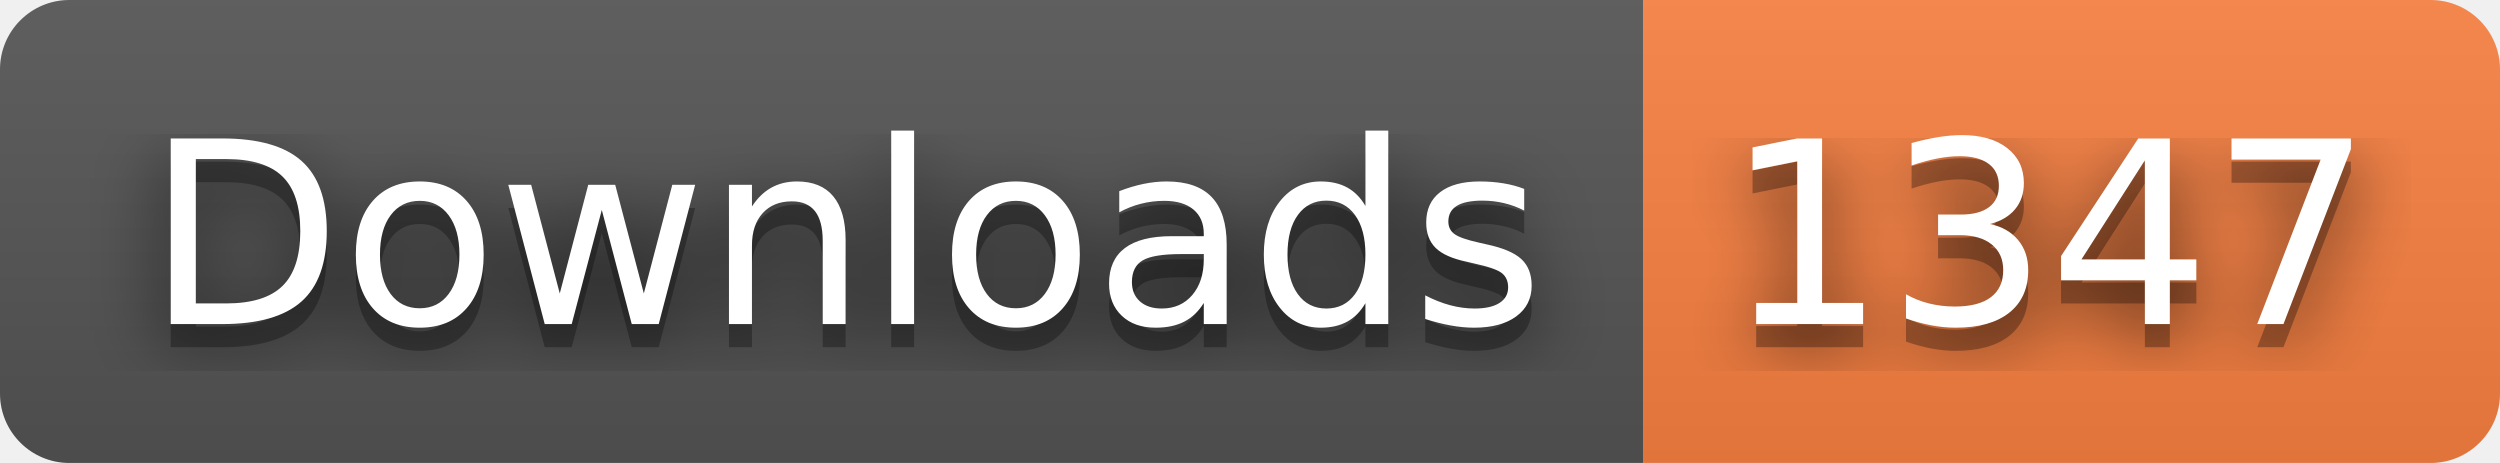
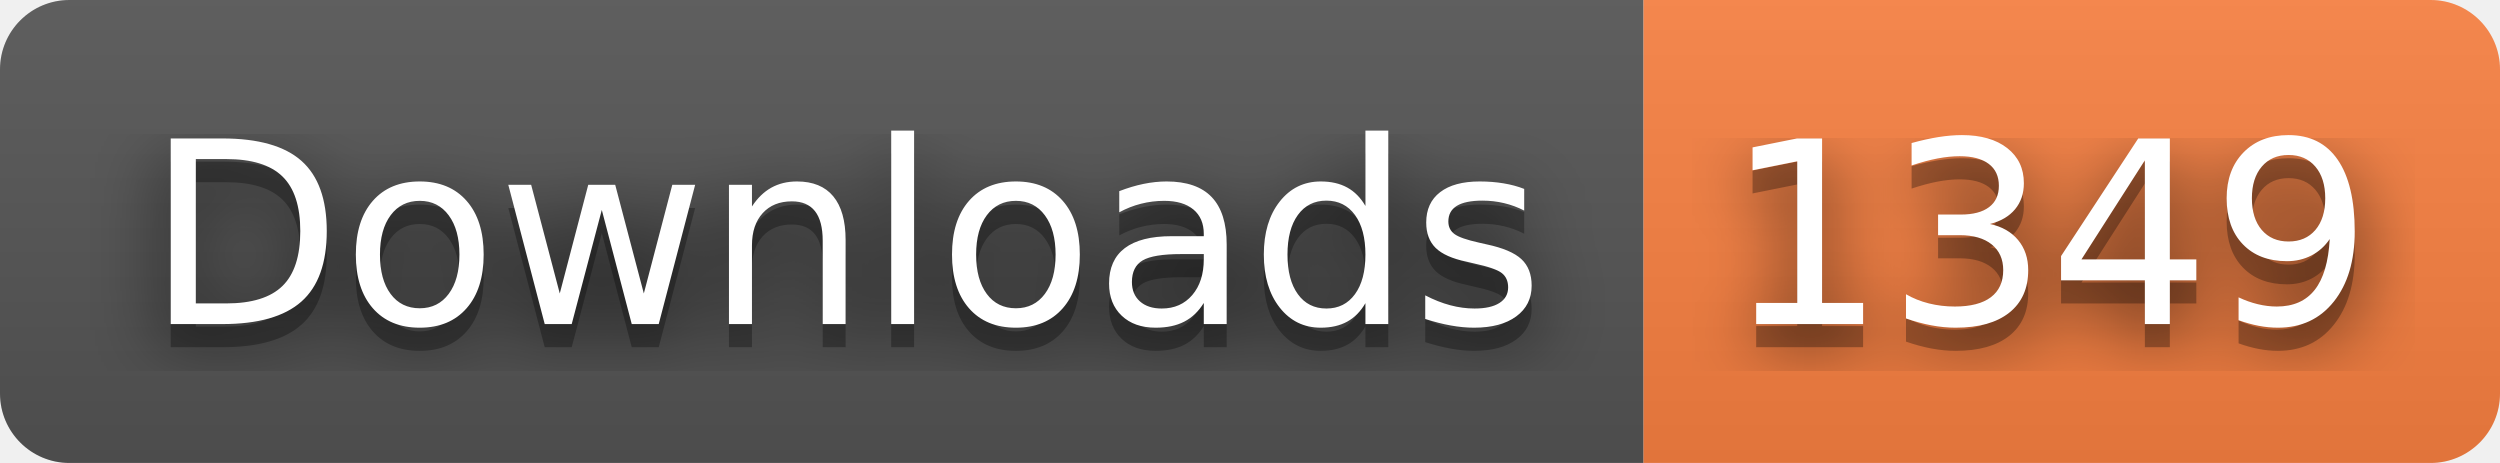
- <svg xmlns="http://www.w3.org/2000/svg" width="108" height="20" role="img" aria-label="Downloads: 1347">
+ <svg xmlns="http://www.w3.org/2000/svg" width="108" height="20" role="img" aria-label="Downloads: 1349">
  <filter id="blur">
    <feGaussianBlur stdDeviation="16" />
  </filter>
  <linearGradient id="s" x2="0" y2="100%">
    <stop offset="0" stop-color="#bbb" stop-opacity=".1" />
    <stop offset="1" stop-opacity=".1" />
  </linearGradient>
  <clipPath id="r">
    <rect width="108" height="20" rx="3" />
  </clipPath>
  <g clip-path="url(#r)">
    <rect width="71" height="20" fill="#555" />
    <rect x="71" width="37" height="20" fill="#fa8142" />
    <rect width="108" height="20" fill="url(#s)" />
  </g>
  <g fill="#fff" text-anchor="middle" font-family="Verdana,Geneva,DejaVu Sans,sans-serif" text-rendering="geometricPrecision" font-size="110">
    <g transform="scale(.1)">
      <g aria-hidden="true" fill="#010101">
        <text x="365" y="150" fill-opacity=".8" filter="url(#blur)" textLength="610">Downloads</text>
        <text x="365" y="150" fill-opacity=".3" textLength="610">Downloads</text>
      </g>
      <text x="365" y="140" textLength="610">Downloads</text>
    </g>
    <g transform="scale(.1)">
      <g aria-hidden="true" fill="#010101">
-         <text x="885" y="150" fill-opacity=".8" filter="url(#blur)" textLength="270">1347</text>
-         <text x="885" y="150" fill-opacity=".3" textLength="270">1347</text>
+         <text x="885" y="150" fill-opacity=".8" filter="url(#blur)" textLength="270">1349</text>
+         <text x="885" y="150" fill-opacity=".3" textLength="270">1349</text>
      </g>
-       <text x="885" y="140" textLength="270">1347</text>
+       <text x="885" y="140" textLength="270">1349</text>
    </g>
  </g>
</svg>
